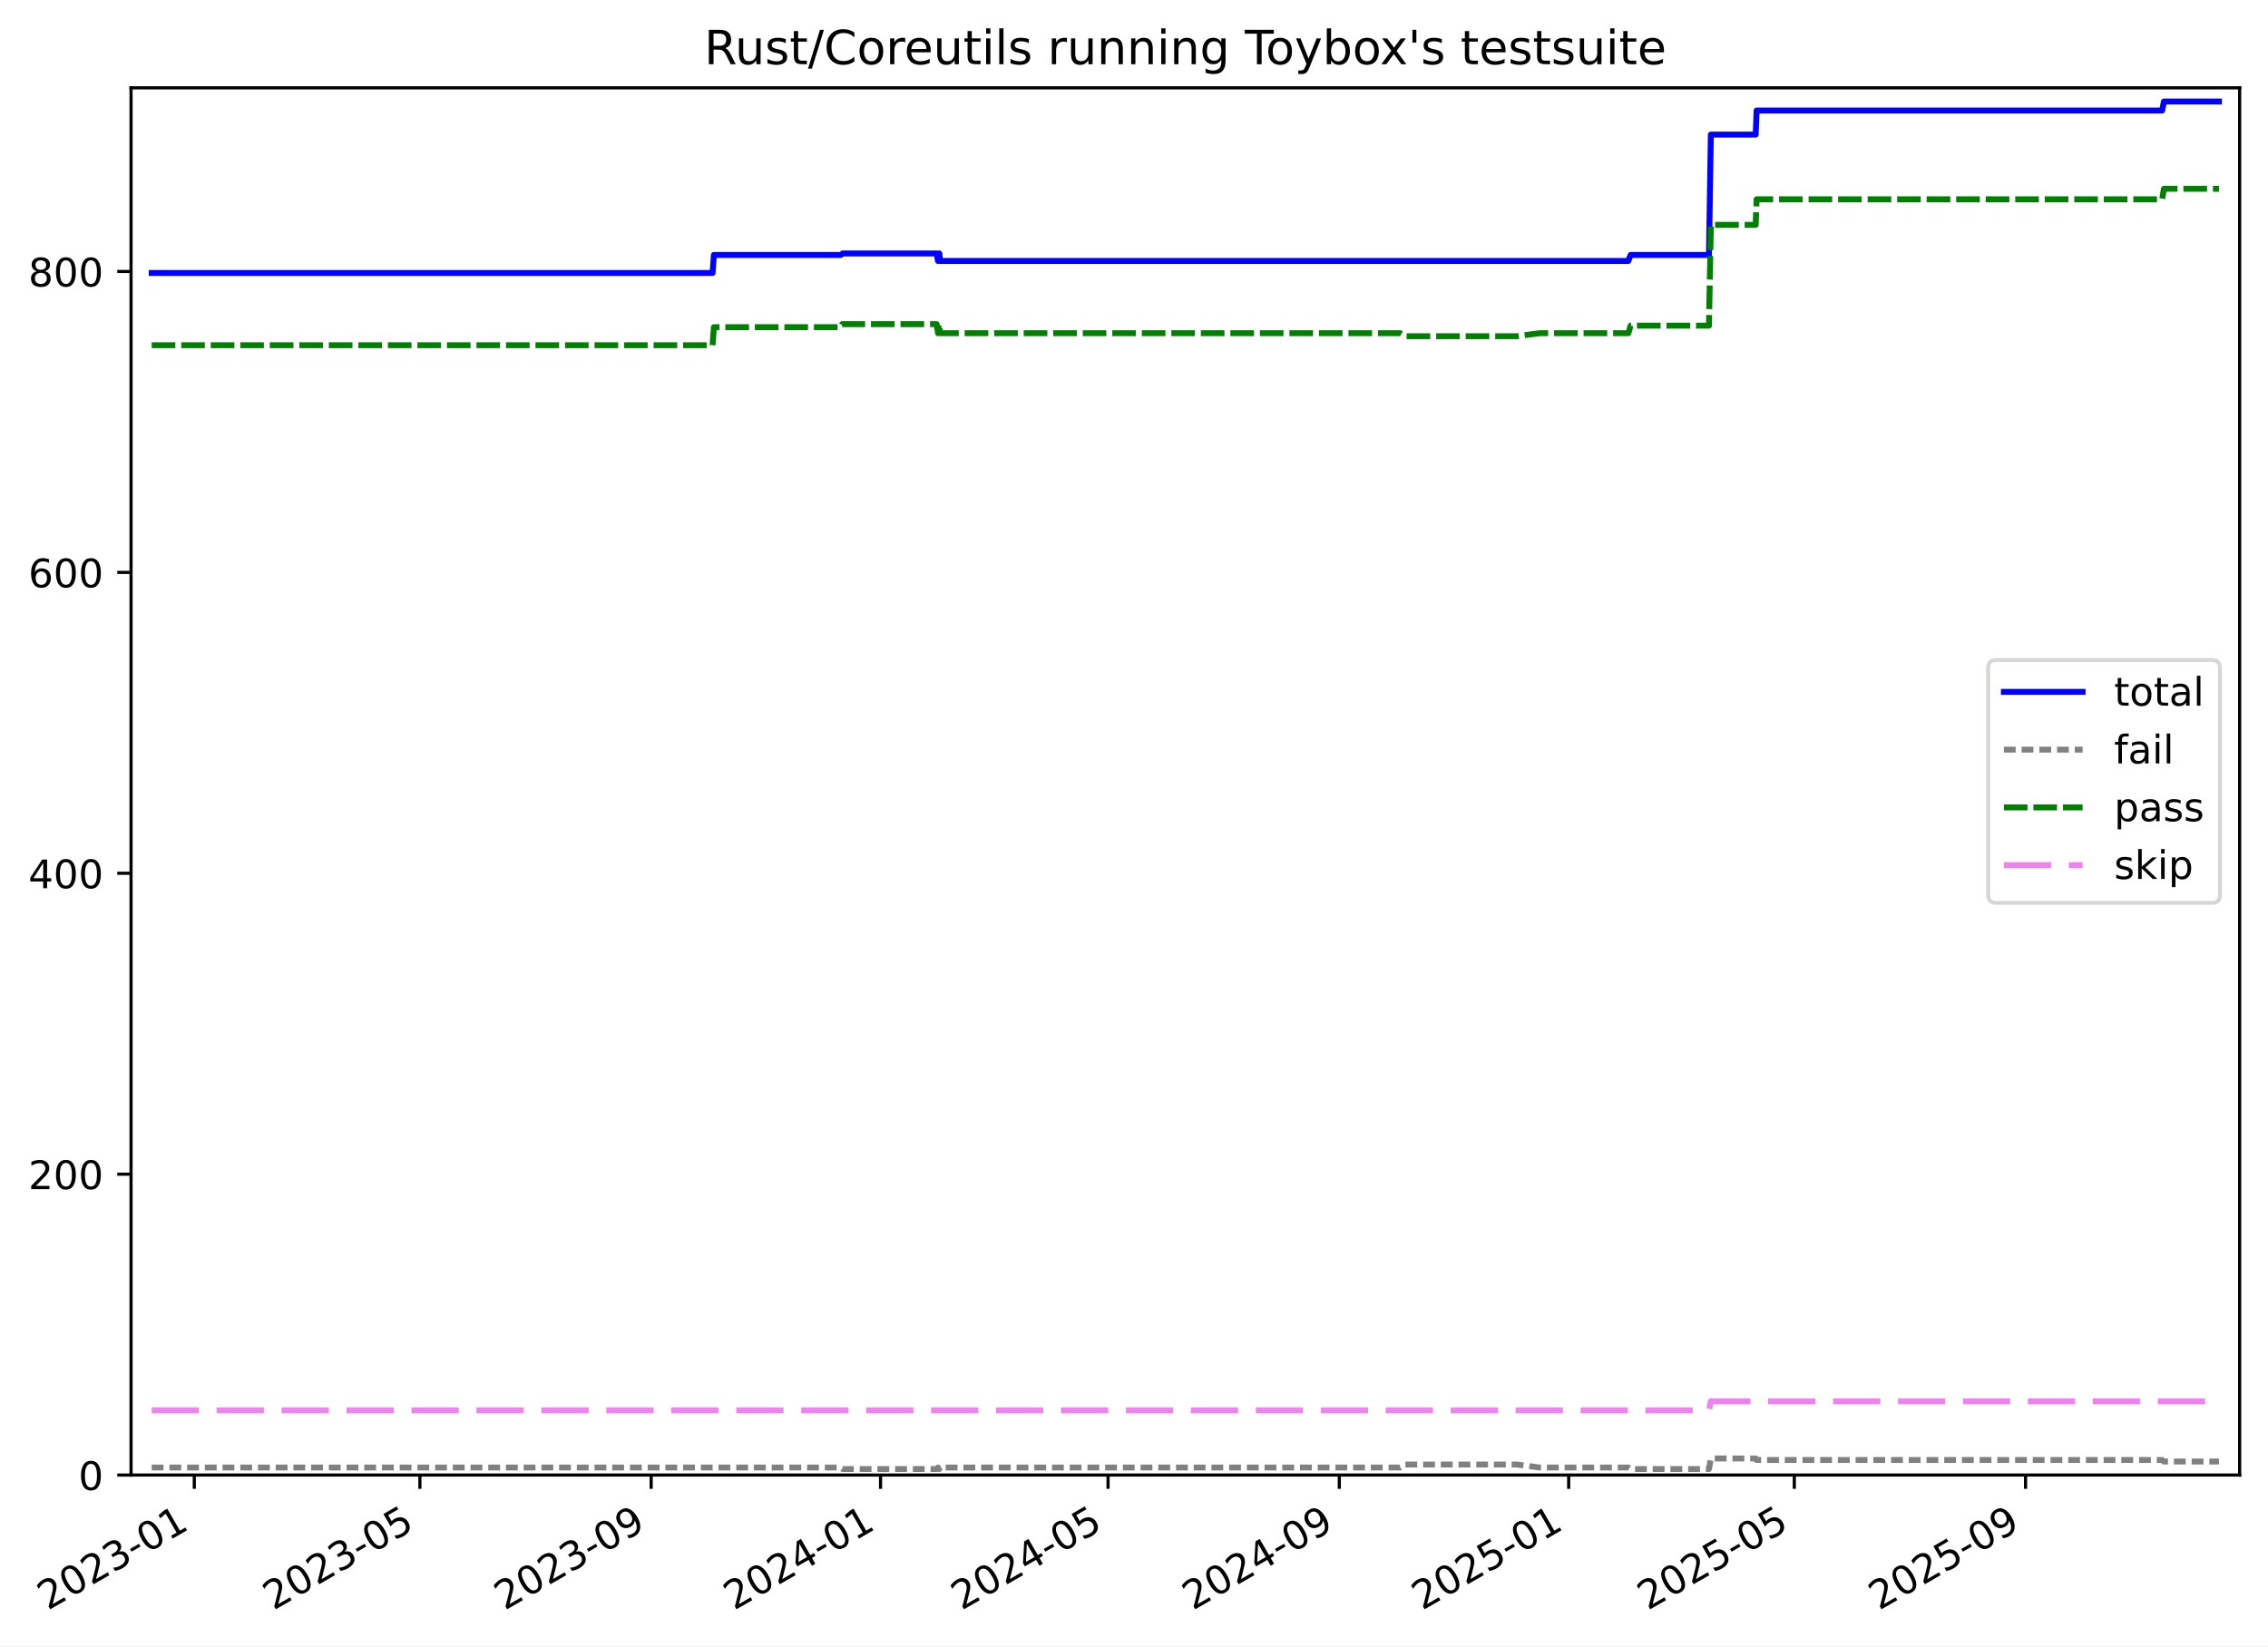
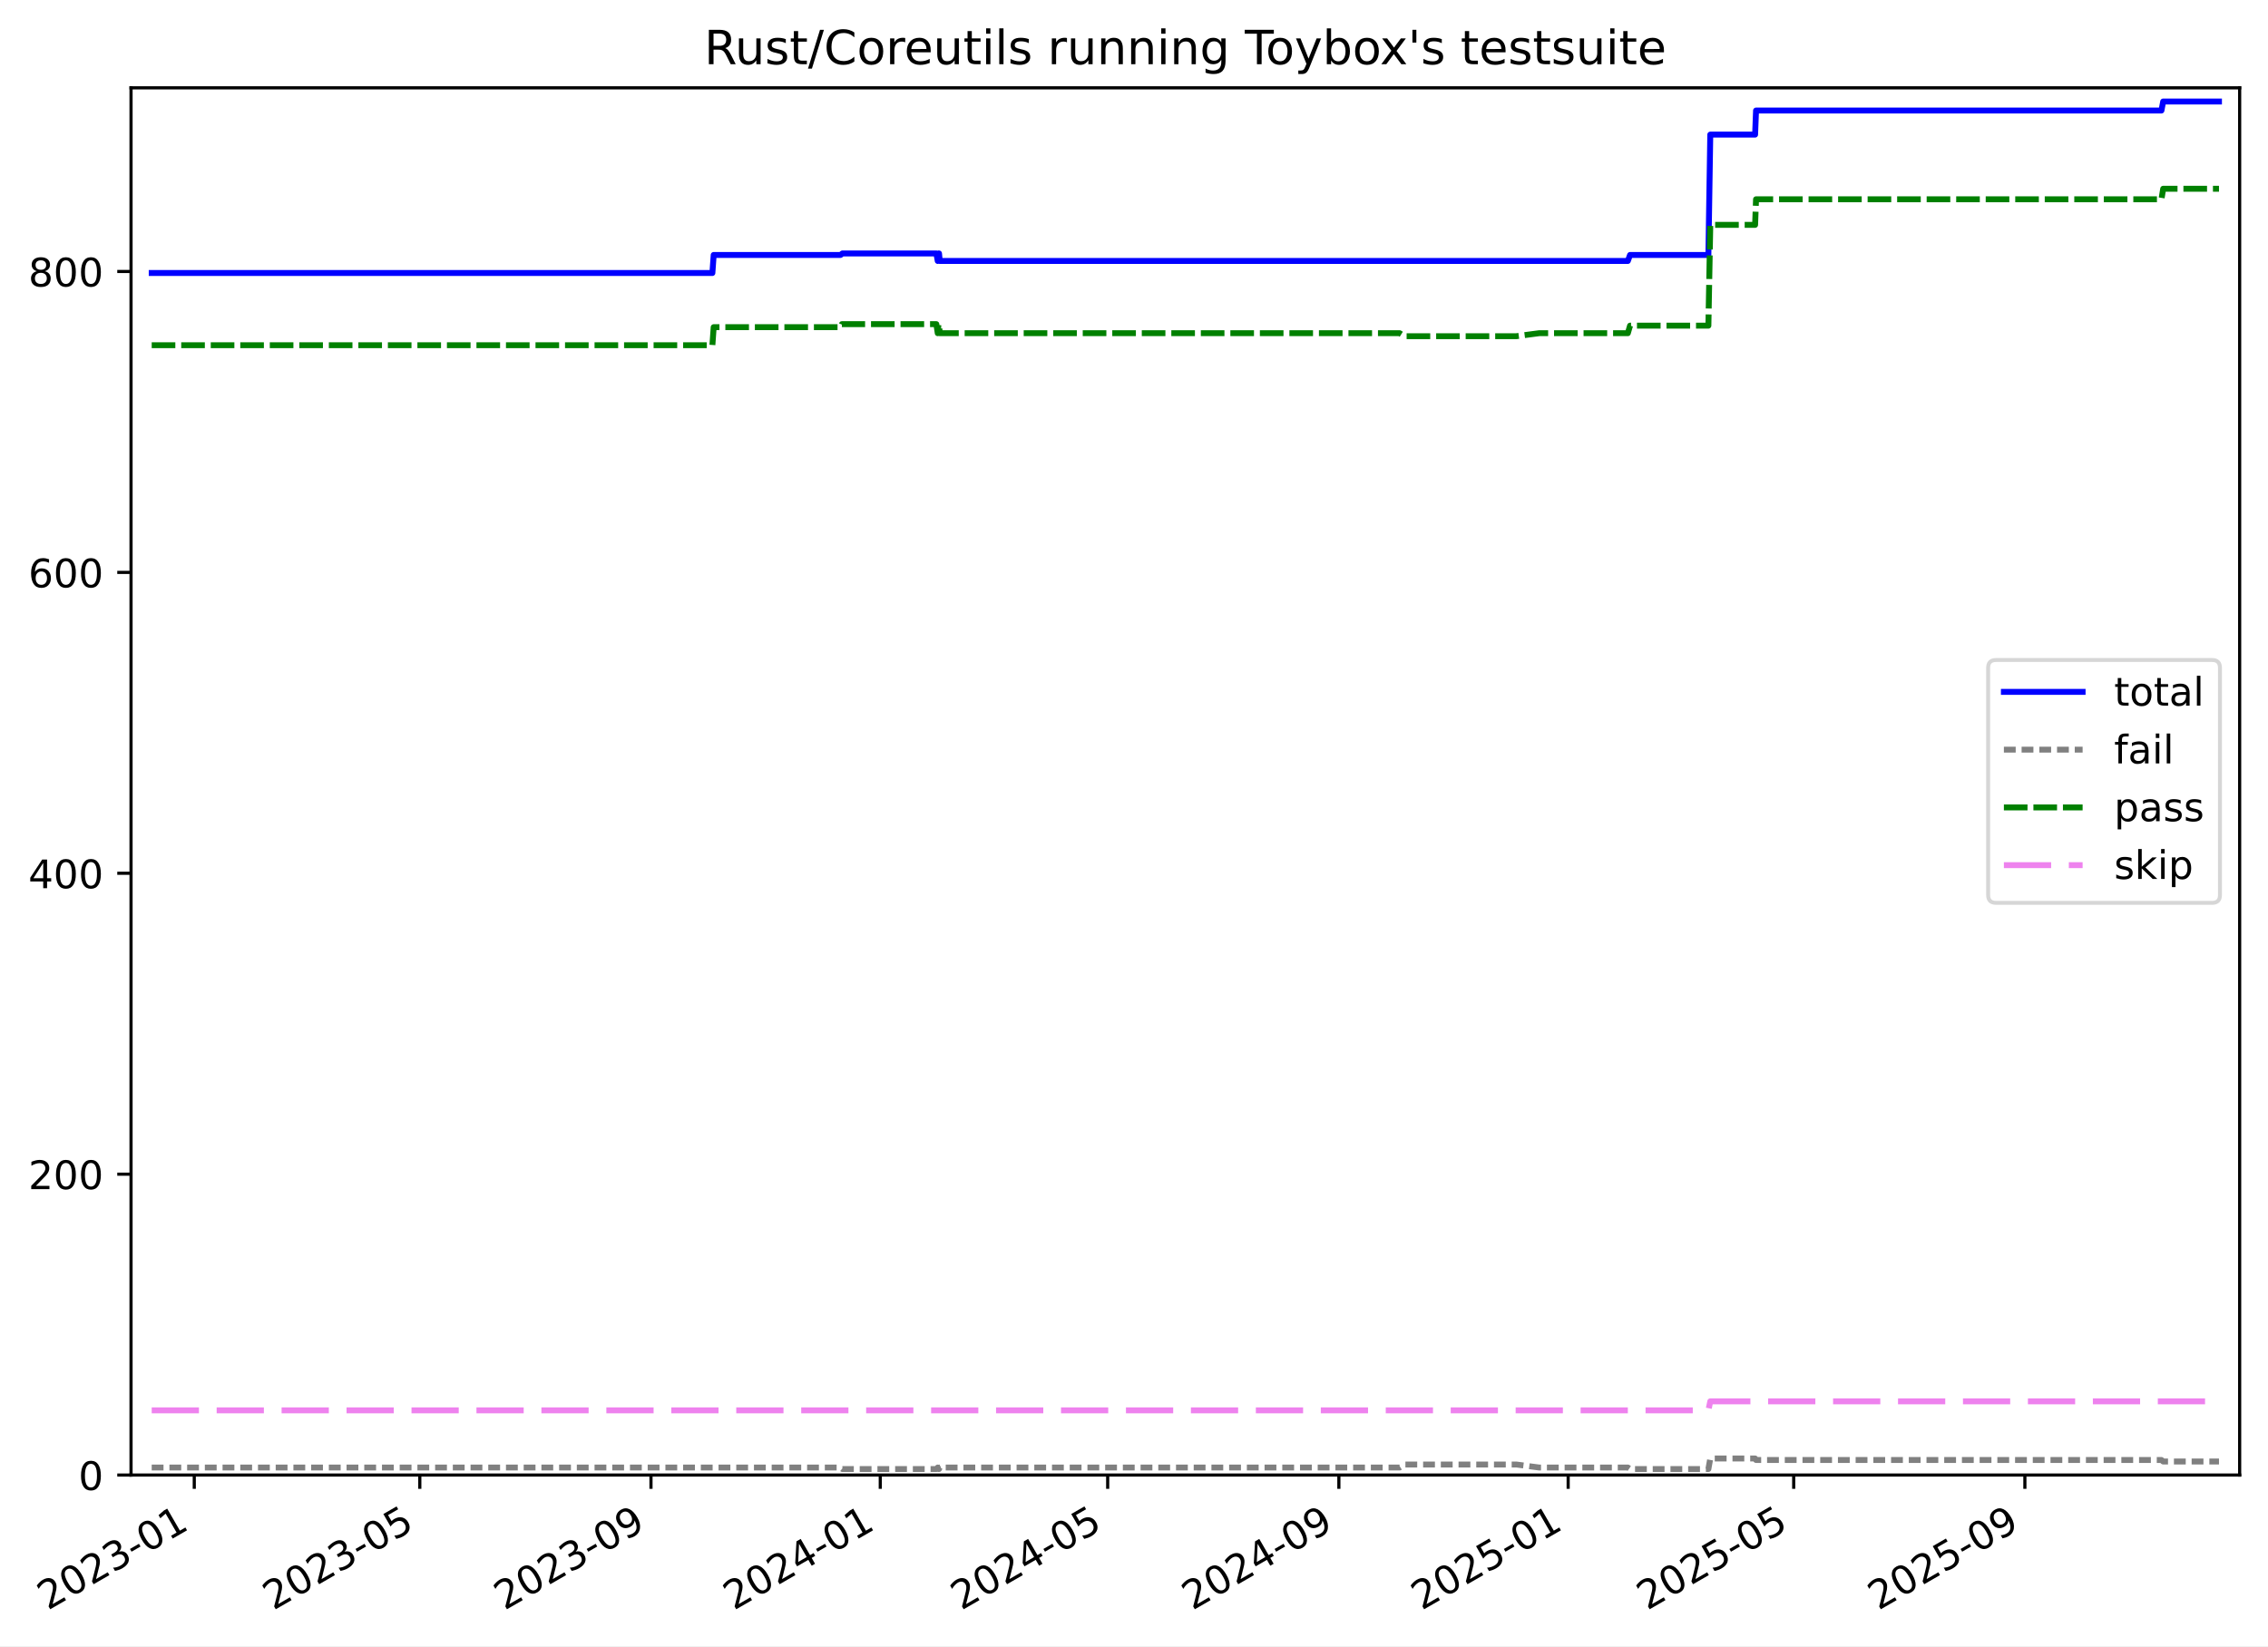
<svg xmlns="http://www.w3.org/2000/svg" xmlns:xlink="http://www.w3.org/1999/xlink" width="576.168pt" height="418.303pt" viewBox="0 0 576.168 418.303" version="1.1">
  <defs>
    <style type="text/css">*{stroke-linejoin: round; stroke-linecap: butt}</style>
  </defs>
  <g id="figure_1">
    <g id="patch_1">
      <path d="M -0 418.303  L 576.168 418.303  L 576.168 0  L -0 0  z " style="fill: #ffffff" />
    </g>
    <g id="axes_1">
      <g id="patch_2">
        <path d="M 33.288 374.83  L 568.967 374.83  L 568.967 22.318  L 33.288 22.318  z " style="fill: #ffffff" />
      </g>
      <g id="matplotlib.axis_1">
        <g id="xtick_1">
          <g id="line2d_1">
            <defs>
-               <path id="m73692e7c68" d="M 0 0  L 0 3.5  " style="stroke: #000000; stroke-width: 0.8" />
-             </defs>
-             <g>
-               <use xlink:href="#m73692e7c68" x="49.356" y="374.83" style="stroke: #000000; stroke-width: 0.8" />
+               <path id="mb25de88b15" d="M 0 0  L 0 3.5  " style="stroke: #000000; stroke-width: 0.8" />
+             </defs>
+             <g>
+               <use xlink:href="#mb25de88b15" x="49.352" y="374.83" style="stroke: #000000; stroke-width: 0.8" />
            </g>
          </g>
          <g id="text_1">
-             <g transform="translate(12.1313 409.302) rotate(-30) scale(0.1 -0.1)">
+             <g transform="translate(12.12735 409.302) rotate(-30) scale(0.1 -0.1)">
              <defs>
                <path id="DejaVuSans-32" d="M 1228 531  L 3431 531  L 3431 0  L 469 0  L 469 531  Q 828 903 1448 1529  Q 2069 2156 2228 2338  Q 2531 2678 2651 2914  Q 2772 3150 2772 3378  Q 2772 3750 2511 3984  Q 2250 4219 1831 4219  Q 1534 4219 1204 4116  Q 875 4013 500 3803  L 500 4441  Q 881 4594 1212 4672  Q 1544 4750 1819 4750  Q 2544 4750 2975 4387  Q 3406 4025 3406 3419  Q 3406 3131 3298 2873  Q 3191 2616 2906 2266  Q 2828 2175 2409 1742  Q 1991 1309 1228 531  z " transform="scale(0.015625)" />
                <path id="DejaVuSans-30" d="M 2034 4250  Q 1547 4250 1301 3770  Q 1056 3291 1056 2328  Q 1056 1369 1301 889  Q 1547 409 2034 409  Q 2525 409 2770 889  Q 3016 1369 3016 2328  Q 3016 3291 2770 3770  Q 2525 4250 2034 4250  z M 2034 4750  Q 2819 4750 3233 4129  Q 3647 3509 3647 2328  Q 3647 1150 3233 529  Q 2819 -91 2034 -91  Q 1250 -91 836 529  Q 422 1150 422 2328  Q 422 3509 836 4129  Q 1250 4750 2034 4750  z " transform="scale(0.015625)" />
                <path id="DejaVuSans-33" d="M 2597 2516  Q 3050 2419 3304 2112  Q 3559 1806 3559 1356  Q 3559 666 3084 287  Q 2609 -91 1734 -91  Q 1441 -91 1130 -33  Q 819 25 488 141  L 488 750  Q 750 597 1062 519  Q 1375 441 1716 441  Q 2309 441 2620 675  Q 2931 909 2931 1356  Q 2931 1769 2642 2001  Q 2353 2234 1838 2234  L 1294 2234  L 1294 2753  L 1863 2753  Q 2328 2753 2575 2939  Q 2822 3125 2822 3475  Q 2822 3834 2567 4026  Q 2313 4219 1838 4219  Q 1578 4219 1281 4162  Q 984 4106 628 3988  L 628 4550  Q 988 4650 1302 4700  Q 1616 4750 1894 4750  Q 2613 4750 3031 4423  Q 3450 4097 3450 3541  Q 3450 3153 3228 2886  Q 3006 2619 2597 2516  z " transform="scale(0.015625)" />
                <path id="DejaVuSans-2d" d="M 313 2009  L 1997 2009  L 1997 1497  L 313 1497  L 313 2009  z " transform="scale(0.015625)" />
                <path id="DejaVuSans-31" d="M 794 531  L 1825 531  L 1825 4091  L 703 3866  L 703 4441  L 1819 4666  L 2450 4666  L 2450 531  L 3481 531  L 3481 0  L 794 0  L 794 531  z " transform="scale(0.015625)" />
              </defs>
              <use xlink:href="#DejaVuSans-32" />
              <use xlink:href="#DejaVuSans-30" x="63.623" />
              <use xlink:href="#DejaVuSans-32" x="127.246" />
              <use xlink:href="#DejaVuSans-33" x="190.869" />
              <use xlink:href="#DejaVuSans-2d" x="254.492" />
              <use xlink:href="#DejaVuSans-30" x="290.576" />
              <use xlink:href="#DejaVuSans-31" x="354.199" />
            </g>
          </g>
        </g>
        <g id="xtick_2">
          <g id="line2d_2">
            <g>
-               <use xlink:href="#m73692e7c68" x="106.673" y="374.83" style="stroke: #000000; stroke-width: 0.8" />
+               <use xlink:href="#mb25de88b15" x="106.648" y="374.83" style="stroke: #000000; stroke-width: 0.8" />
            </g>
          </g>
          <g id="text_2">
-             <g transform="translate(69.44809 409.302) rotate(-30) scale(0.1 -0.1)">
+             <g transform="translate(69.42323 409.302) rotate(-30) scale(0.1 -0.1)">
              <defs>
                <path id="DejaVuSans-35" d="M 691 4666  L 3169 4666  L 3169 4134  L 1269 4134  L 1269 2991  Q 1406 3038 1543 3061  Q 1681 3084 1819 3084  Q 2600 3084 3056 2656  Q 3513 2228 3513 1497  Q 3513 744 3044 326  Q 2575 -91 1722 -91  Q 1428 -91 1123 -41  Q 819 9 494 109  L 494 744  Q 775 591 1075 516  Q 1375 441 1709 441  Q 2250 441 2565 725  Q 2881 1009 2881 1497  Q 2881 1984 2565 2268  Q 2250 2553 1709 2553  Q 1456 2553 1204 2497  Q 953 2441 691 2322  L 691 4666  z " transform="scale(0.015625)" />
              </defs>
              <use xlink:href="#DejaVuSans-32" />
              <use xlink:href="#DejaVuSans-30" x="63.623" />
              <use xlink:href="#DejaVuSans-32" x="127.246" />
              <use xlink:href="#DejaVuSans-33" x="190.869" />
              <use xlink:href="#DejaVuSans-2d" x="254.492" />
              <use xlink:href="#DejaVuSans-30" x="290.576" />
              <use xlink:href="#DejaVuSans-35" x="354.199" />
            </g>
          </g>
        </g>
        <g id="xtick_3">
          <g id="line2d_3">
            <g>
-               <use xlink:href="#m73692e7c68" x="165.423" y="374.83" style="stroke: #000000; stroke-width: 0.8" />
+               <use xlink:href="#mb25de88b15" x="165.376" y="374.83" style="stroke: #000000; stroke-width: 0.8" />
            </g>
          </g>
          <g id="text_3">
-             <g transform="translate(128.1978 409.302) rotate(-30) scale(0.1 -0.1)">
+             <g transform="translate(128.1515 409.302) rotate(-30) scale(0.1 -0.1)">
              <defs>
                <path id="DejaVuSans-39" d="M 703 97  L 703 672  Q 941 559 1184 500  Q 1428 441 1663 441  Q 2288 441 2617 861  Q 2947 1281 2994 2138  Q 2813 1869 2534 1725  Q 2256 1581 1919 1581  Q 1219 1581 811 2004  Q 403 2428 403 3163  Q 403 3881 828 4315  Q 1253 4750 1959 4750  Q 2769 4750 3195 4129  Q 3622 3509 3622 2328  Q 3622 1225 3098 567  Q 2575 -91 1691 -91  Q 1453 -91 1209 -44  Q 966 3 703 97  z M 1959 2075  Q 2384 2075 2632 2365  Q 2881 2656 2881 3163  Q 2881 3666 2632 3958  Q 2384 4250 1959 4250  Q 1534 4250 1286 3958  Q 1038 3666 1038 3163  Q 1038 2656 1286 2365  Q 1534 2075 1959 2075  z " transform="scale(0.015625)" />
              </defs>
              <use xlink:href="#DejaVuSans-32" />
              <use xlink:href="#DejaVuSans-30" x="63.623" />
              <use xlink:href="#DejaVuSans-32" x="127.246" />
              <use xlink:href="#DejaVuSans-33" x="190.869" />
              <use xlink:href="#DejaVuSans-2d" x="254.492" />
              <use xlink:href="#DejaVuSans-30" x="290.576" />
              <use xlink:href="#DejaVuSans-39" x="354.199" />
            </g>
          </g>
        </g>
        <g id="xtick_4">
          <g id="line2d_4">
            <g>
-               <use xlink:href="#m73692e7c68" x="223.695" y="374.83" style="stroke: #000000; stroke-width: 0.8" />
+               <use xlink:href="#mb25de88b15" x="223.627" y="374.83" style="stroke: #000000; stroke-width: 0.8" />
            </g>
          </g>
          <g id="text_4">
-             <g transform="translate(186.4699 409.302) rotate(-30) scale(0.1 -0.1)">
+             <g transform="translate(186.4023 409.302) rotate(-30) scale(0.1 -0.1)">
              <defs>
                <path id="DejaVuSans-34" d="M 2419 4116  L 825 1625  L 2419 1625  L 2419 4116  z M 2253 4666  L 3047 4666  L 3047 1625  L 3713 1625  L 3713 1100  L 3047 1100  L 3047 0  L 2419 0  L 2419 1100  L 313 1100  L 313 1709  L 2253 4666  z " transform="scale(0.015625)" />
              </defs>
              <use xlink:href="#DejaVuSans-32" />
              <use xlink:href="#DejaVuSans-30" x="63.623" />
              <use xlink:href="#DejaVuSans-32" x="127.246" />
              <use xlink:href="#DejaVuSans-34" x="190.869" />
              <use xlink:href="#DejaVuSans-2d" x="254.492" />
              <use xlink:href="#DejaVuSans-30" x="290.576" />
              <use xlink:href="#DejaVuSans-31" x="354.199" />
            </g>
          </g>
        </g>
        <g id="xtick_5">
          <g id="line2d_5">
            <g>
-               <use xlink:href="#m73692e7c68" x="281.489" y="374.83" style="stroke: #000000; stroke-width: 0.8" />
+               <use xlink:href="#mb25de88b15" x="281.4" y="374.83" style="stroke: #000000; stroke-width: 0.8" />
            </g>
          </g>
          <g id="text_5">
-             <g transform="translate(244.2643 409.302) rotate(-30) scale(0.1 -0.1)">
+             <g transform="translate(244.1756 409.302) rotate(-30) scale(0.1 -0.1)">
              <use xlink:href="#DejaVuSans-32" />
              <use xlink:href="#DejaVuSans-30" x="63.623" />
              <use xlink:href="#DejaVuSans-32" x="127.246" />
              <use xlink:href="#DejaVuSans-34" x="190.869" />
              <use xlink:href="#DejaVuSans-2d" x="254.492" />
              <use xlink:href="#DejaVuSans-30" x="290.576" />
              <use xlink:href="#DejaVuSans-35" x="354.199" />
            </g>
          </g>
        </g>
        <g id="xtick_6">
          <g id="line2d_6">
            <g>
-               <use xlink:href="#m73692e7c68" x="340.239" y="374.83" style="stroke: #000000; stroke-width: 0.8" />
+               <use xlink:href="#mb25de88b15" x="340.129" y="374.83" style="stroke: #000000; stroke-width: 0.8" />
            </g>
          </g>
          <g id="text_6">
-             <g transform="translate(303.014 409.302) rotate(-30) scale(0.1 -0.1)">
+             <g transform="translate(302.9039 409.302) rotate(-30) scale(0.1 -0.1)">
              <use xlink:href="#DejaVuSans-32" />
              <use xlink:href="#DejaVuSans-30" x="63.623" />
              <use xlink:href="#DejaVuSans-32" x="127.246" />
              <use xlink:href="#DejaVuSans-34" x="190.869" />
              <use xlink:href="#DejaVuSans-2d" x="254.492" />
              <use xlink:href="#DejaVuSans-30" x="290.576" />
              <use xlink:href="#DejaVuSans-39" x="354.199" />
            </g>
          </g>
        </g>
        <g id="xtick_7">
          <g id="line2d_7">
            <g>
-               <use xlink:href="#m73692e7c68" x="398.511" y="374.83" style="stroke: #000000; stroke-width: 0.8" />
+               <use xlink:href="#mb25de88b15" x="398.38" y="374.83" style="stroke: #000000; stroke-width: 0.8" />
            </g>
          </g>
          <g id="text_7">
-             <g transform="translate(361.2861 409.302) rotate(-30) scale(0.1 -0.1)">
+             <g transform="translate(361.1547 409.302) rotate(-30) scale(0.1 -0.1)">
              <use xlink:href="#DejaVuSans-32" />
              <use xlink:href="#DejaVuSans-30" x="63.623" />
              <use xlink:href="#DejaVuSans-32" x="127.246" />
              <use xlink:href="#DejaVuSans-35" x="190.869" />
              <use xlink:href="#DejaVuSans-2d" x="254.492" />
              <use xlink:href="#DejaVuSans-30" x="290.576" />
              <use xlink:href="#DejaVuSans-31" x="354.199" />
            </g>
          </g>
        </g>
        <g id="xtick_8">
          <g id="line2d_8">
            <g>
-               <use xlink:href="#m73692e7c68" x="455.828" y="374.83" style="stroke: #000000; stroke-width: 0.8" />
+               <use xlink:href="#mb25de88b15" x="455.675" y="374.83" style="stroke: #000000; stroke-width: 0.8" />
            </g>
          </g>
          <g id="text_8">
-             <g transform="translate(418.6028 409.302) rotate(-30) scale(0.1 -0.1)">
+             <g transform="translate(418.4506 409.302) rotate(-30) scale(0.1 -0.1)">
              <use xlink:href="#DejaVuSans-32" />
              <use xlink:href="#DejaVuSans-30" x="63.623" />
              <use xlink:href="#DejaVuSans-32" x="127.246" />
              <use xlink:href="#DejaVuSans-35" x="190.869" />
              <use xlink:href="#DejaVuSans-2d" x="254.492" />
              <use xlink:href="#DejaVuSans-30" x="290.576" />
              <use xlink:href="#DejaVuSans-35" x="354.199" />
            </g>
          </g>
        </g>
        <g id="xtick_9">
          <g id="line2d_9">
            <g>
-               <use xlink:href="#m73692e7c68" x="514.577" y="374.83" style="stroke: #000000; stroke-width: 0.8" />
+               <use xlink:href="#mb25de88b15" x="514.404" y="374.83" style="stroke: #000000; stroke-width: 0.8" />
            </g>
          </g>
          <g id="text_9">
-             <g transform="translate(477.3526 409.302) rotate(-30) scale(0.1 -0.1)">
+             <g transform="translate(477.1788 409.302) rotate(-30) scale(0.1 -0.1)">
              <use xlink:href="#DejaVuSans-32" />
              <use xlink:href="#DejaVuSans-30" x="63.623" />
              <use xlink:href="#DejaVuSans-32" x="127.246" />
              <use xlink:href="#DejaVuSans-35" x="190.869" />
              <use xlink:href="#DejaVuSans-2d" x="254.492" />
              <use xlink:href="#DejaVuSans-30" x="290.576" />
              <use xlink:href="#DejaVuSans-39" x="354.199" />
            </g>
          </g>
        </g>
      </g>
      <g id="matplotlib.axis_2">
        <g id="ytick_1">
          <g id="line2d_10">
            <defs>
-               <path id="m9005008bcf" d="M 0 0  L -3.5 0  " style="stroke: #000000; stroke-width: 0.8" />
-             </defs>
-             <g>
-               <use xlink:href="#m9005008bcf" x="33.288" y="374.83" style="stroke: #000000; stroke-width: 0.8" />
+               <path id="me5cbb7077d" d="M 0 0  L -3.5 0  " style="stroke: #000000; stroke-width: 0.8" />
+             </defs>
+             <g>
+               <use xlink:href="#me5cbb7077d" x="33.288" y="374.83" style="stroke: #000000; stroke-width: 0.8" />
            </g>
          </g>
          <g id="text_10">
            <g transform="translate(19.925 378.6293) scale(0.1 -0.1)">
              <use xlink:href="#DejaVuSans-30" />
            </g>
          </g>
        </g>
        <g id="ytick_2">
          <g id="line2d_11">
            <g>
-               <use xlink:href="#m9005008bcf" x="33.288" y="298.371" style="stroke: #000000; stroke-width: 0.8" />
+               <use xlink:href="#me5cbb7077d" x="33.288" y="298.371" style="stroke: #000000; stroke-width: 0.8" />
            </g>
          </g>
          <g id="text_11">
            <g transform="translate(7.2 302.17) scale(0.1 -0.1)">
              <use xlink:href="#DejaVuSans-32" />
              <use xlink:href="#DejaVuSans-30" x="63.623" />
              <use xlink:href="#DejaVuSans-30" x="127.246" />
            </g>
          </g>
        </g>
        <g id="ytick_3">
          <g id="line2d_12">
            <g>
-               <use xlink:href="#m9005008bcf" x="33.288" y="221.911" style="stroke: #000000; stroke-width: 0.8" />
+               <use xlink:href="#me5cbb7077d" x="33.288" y="221.911" style="stroke: #000000; stroke-width: 0.8" />
            </g>
          </g>
          <g id="text_12">
            <g transform="translate(7.2 225.7106) scale(0.1 -0.1)">
              <use xlink:href="#DejaVuSans-34" />
              <use xlink:href="#DejaVuSans-30" x="63.623" />
              <use xlink:href="#DejaVuSans-30" x="127.246" />
            </g>
          </g>
        </g>
        <g id="ytick_4">
          <g id="line2d_13">
            <g>
-               <use xlink:href="#m9005008bcf" x="33.288" y="145.452" style="stroke: #000000; stroke-width: 0.8" />
+               <use xlink:href="#me5cbb7077d" x="33.288" y="145.452" style="stroke: #000000; stroke-width: 0.8" />
            </g>
          </g>
          <g id="text_13">
            <g transform="translate(7.2 149.2513) scale(0.1 -0.1)">
              <defs>
                <path id="DejaVuSans-36" d="M 2113 2584  Q 1688 2584 1439 2293  Q 1191 2003 1191 1497  Q 1191 994 1439 701  Q 1688 409 2113 409  Q 2538 409 2786 701  Q 3034 994 3034 1497  Q 3034 2003 2786 2293  Q 2538 2584 2113 2584  z M 3366 4563  L 3366 3988  Q 3128 4100 2886 4159  Q 2644 4219 2406 4219  Q 1781 4219 1451 3797  Q 1122 3375 1075 2522  Q 1259 2794 1537 2939  Q 1816 3084 2150 3084  Q 2853 3084 3261 2657  Q 3669 2231 3669 1497  Q 3669 778 3244 343  Q 2819 -91 2113 -91  Q 1303 -91 875 529  Q 447 1150 447 2328  Q 447 3434 972 4092  Q 1497 4750 2381 4750  Q 2619 4750 2861 4703  Q 3103 4656 3366 4563  z " transform="scale(0.015625)" />
              </defs>
              <use xlink:href="#DejaVuSans-36" />
              <use xlink:href="#DejaVuSans-30" x="63.623" />
              <use xlink:href="#DejaVuSans-30" x="127.246" />
            </g>
          </g>
        </g>
        <g id="ytick_5">
          <g id="line2d_14">
            <g>
-               <use xlink:href="#m9005008bcf" x="33.288" y="68.993" style="stroke: #000000; stroke-width: 0.8" />
+               <use xlink:href="#me5cbb7077d" x="33.288" y="68.993" style="stroke: #000000; stroke-width: 0.8" />
            </g>
          </g>
          <g id="text_14">
            <g transform="translate(7.2 72.79195) scale(0.1 -0.1)">
              <defs>
                <path id="DejaVuSans-38" d="M 2034 2216  Q 1584 2216 1326 1975  Q 1069 1734 1069 1313  Q 1069 891 1326 650  Q 1584 409 2034 409  Q 2484 409 2743 651  Q 3003 894 3003 1313  Q 3003 1734 2745 1975  Q 2488 2216 2034 2216  z M 1403 2484  Q 997 2584 770 2862  Q 544 3141 544 3541  Q 544 4100 942 4425  Q 1341 4750 2034 4750  Q 2731 4750 3128 4425  Q 3525 4100 3525 3541  Q 3525 3141 3298 2862  Q 3072 2584 2669 2484  Q 3125 2378 3379 2068  Q 3634 1759 3634 1313  Q 3634 634 3220 271  Q 2806 -91 2034 -91  Q 1263 -91 848 271  Q 434 634 434 1313  Q 434 1759 690 2068  Q 947 2378 1403 2484  z M 1172 3481  Q 1172 3119 1398 2916  Q 1625 2713 2034 2713  Q 2441 2713 2670 2916  Q 2900 3119 2900 3481  Q 2900 3844 2670 4047  Q 2441 4250 2034 4250  Q 1625 4250 1398 4047  Q 1172 3844 1172 3481  z " transform="scale(0.015625)" />
              </defs>
              <use xlink:href="#DejaVuSans-38" />
              <use xlink:href="#DejaVuSans-30" x="63.623" />
              <use xlink:href="#DejaVuSans-30" x="127.246" />
            </g>
          </g>
        </g>
      </g>
      <g id="line2d_15">
-         <path d="M 38.539 69.375  L 181.029 69.375  L 181.358 64.787  L 213.599 64.787  L 214.067 64.405  L 237.944 64.405  L 238.297 66.317  L 238.478 64.405  L 238.627 64.405  L 238.809 66.317  L 413.679 66.317  L 414.24 64.787  L 434.149 64.787  L 434.628 34.204  L 446.018 34.204  L 446.257 28.087  L 549.287 28.087  L 549.725 25.793  L 563.716 25.793  L 563.716 25.793  " clip-path="url(#p30c78be1d0)" style="fill: none; stroke: #0000ff; stroke-width: 1.5; stroke-linecap: square" />
+         <path d="M 38.539 69.375  L 180.977 69.375  L 181.306 64.787  L 213.535 64.787  L 214.003 64.405  L 237.872 64.405  L 238.224 66.317  L 238.405 64.405  L 238.554 64.405  L 238.736 66.317  L 413.542 66.317  L 414.103 64.787  L 434.004 64.787  L 434.483 34.204  L 445.87 34.204  L 446.108 28.087  L 549.1 28.087  L 549.538 25.793  L 563.716 25.793  L 563.716 25.793  " clip-path="url(#pbb392a55fd)" style="fill: none; stroke: #0000ff; stroke-width: 1.5; stroke-linecap: square" />
      </g>
      <g id="line2d_16">
-         <path d="M 38.539 372.919  L 213.599 372.919  L 214.067 373.301  L 237.944 373.301  L 238.297 372.919  L 238.478 373.301  L 238.627 373.301  L 238.809 372.919  L 355.668 372.919  L 356.877 372.154  L 385.35 372.154  L 391.162 372.919  L 413.679 372.919  L 414.24 373.301  L 434.149 373.301  L 434.628 370.625  L 446.018 370.625  L 446.257 371.007  L 549.287 371.007  L 549.725 371.389  L 563.716 371.389  L 563.716 371.389  " clip-path="url(#p30c78be1d0)" style="fill: none; stroke-dasharray: 3,1.5; stroke-dashoffset: 0; stroke: #808080; stroke-width: 1.5" />
+         <path d="M 38.539 372.919  L 213.535 372.919  L 214.003 373.301  L 237.872 373.301  L 238.224 372.919  L 238.405 373.301  L 238.554 373.301  L 238.736 372.919  L 355.552 372.919  L 356.76 372.154  L 385.224 372.154  L 391.033 372.919  L 413.542 372.919  L 414.103 373.301  L 434.004 373.301  L 434.483 370.625  L 445.87 370.625  L 446.108 371.007  L 549.1 371.007  L 549.538 371.389  L 563.716 371.389  L 563.716 371.389  " clip-path="url(#pbb392a55fd)" style="fill: none; stroke-dasharray: 3,1.5; stroke-dashoffset: 0; stroke: #808080; stroke-width: 1.5" />
      </g>
      <g id="line2d_17">
-         <path d="M 38.539 87.725  L 181.029 87.725  L 181.358 83.138  L 213.599 83.138  L 213.937 82.373  L 237.944 82.373  L 238.297 84.667  L 238.478 82.373  L 238.627 82.373  L 238.809 84.667  L 355.668 84.667  L 356.877 85.431  L 385.35 85.431  L 391.162 84.667  L 413.679 84.667  L 414.24 82.755  L 434.149 82.755  L 434.628 57.142  L 446.018 57.142  L 446.257 50.642  L 549.287 50.642  L 549.725 47.966  L 563.716 47.966  L 563.716 47.966  " clip-path="url(#p30c78be1d0)" style="fill: none; stroke-dasharray: 6,1.5; stroke-dashoffset: 0; stroke: #008000; stroke-width: 1.5" />
+         <path d="M 38.539 87.725  L 180.977 87.725  L 181.306 83.138  L 213.535 83.138  L 213.873 82.373  L 237.872 82.373  L 238.224 84.667  L 238.405 82.373  L 238.554 82.373  L 238.736 84.667  L 355.552 84.667  L 356.76 85.431  L 385.224 85.431  L 391.033 84.667  L 413.542 84.667  L 414.103 82.755  L 434.004 82.755  L 434.483 57.142  L 445.87 57.142  L 446.108 50.642  L 549.1 50.642  L 549.538 47.966  L 563.716 47.966  L 563.716 47.966  " clip-path="url(#pbb392a55fd)" style="fill: none; stroke-dasharray: 6,1.5; stroke-dashoffset: 0; stroke: #008000; stroke-width: 1.5" />
      </g>
      <g id="line2d_18">
-         <path d="M 38.539 358.391  L 434.149 358.391  L 434.628 356.098  L 563.716 356.098  L 563.716 356.098  " clip-path="url(#p30c78be1d0)" style="fill: none; stroke-dasharray: 12,4.5; stroke-dashoffset: 0; stroke: #ee82ee; stroke-width: 1.5" />
+         <path d="M 38.539 358.391  L 434.004 358.391  L 434.483 356.098  L 563.716 356.098  L 563.716 356.098  " clip-path="url(#pbb392a55fd)" style="fill: none; stroke-dasharray: 12,4.5; stroke-dashoffset: 0; stroke: #ee82ee; stroke-width: 1.5" />
      </g>
      <g id="patch_3">
        <path d="M 33.288 374.83  L 33.288 22.318  " style="fill: none; stroke: #000000; stroke-width: 0.8; stroke-linejoin: miter; stroke-linecap: square" />
      </g>
      <g id="patch_4">
        <path d="M 568.967 374.83  L 568.967 22.318  " style="fill: none; stroke: #000000; stroke-width: 0.8; stroke-linejoin: miter; stroke-linecap: square" />
      </g>
      <g id="patch_5">
        <path d="M 33.288 374.83  L 568.967 374.83  " style="fill: none; stroke: #000000; stroke-width: 0.8; stroke-linejoin: miter; stroke-linecap: square" />
      </g>
      <g id="patch_6">
        <path d="M 33.288 22.318  L 568.967 22.318  " style="fill: none; stroke: #000000; stroke-width: 0.8; stroke-linejoin: miter; stroke-linecap: square" />
      </g>
      <g id="text_15">
        <g transform="translate(178.9084 16.31812) scale(0.12 -0.12)">
          <defs>
            <path id="DejaVuSans-52" d="M 2841 2188  Q 3044 2119 3236 1894  Q 3428 1669 3622 1275  L 4263 0  L 3584 0  L 2988 1197  Q 2756 1666 2539 1819  Q 2322 1972 1947 1972  L 1259 1972  L 1259 0  L 628 0  L 628 4666  L 2053 4666  Q 2853 4666 3247 4331  Q 3641 3997 3641 3322  Q 3641 2881 3436 2590  Q 3231 2300 2841 2188  z M 1259 4147  L 1259 2491  L 2053 2491  Q 2509 2491 2742 2702  Q 2975 2913 2975 3322  Q 2975 3731 2742 3939  Q 2509 4147 2053 4147  L 1259 4147  z " transform="scale(0.015625)" />
            <path id="DejaVuSans-75" d="M 544 1381  L 544 3500  L 1119 3500  L 1119 1403  Q 1119 906 1312 657  Q 1506 409 1894 409  Q 2359 409 2629 706  Q 2900 1003 2900 1516  L 2900 3500  L 3475 3500  L 3475 0  L 2900 0  L 2900 538  Q 2691 219 2414 64  Q 2138 -91 1772 -91  Q 1169 -91 856 284  Q 544 659 544 1381  z M 1991 3584  L 1991 3584  z " transform="scale(0.015625)" />
            <path id="DejaVuSans-73" d="M 2834 3397  L 2834 2853  Q 2591 2978 2328 3040  Q 2066 3103 1784 3103  Q 1356 3103 1142 2972  Q 928 2841 928 2578  Q 928 2378 1081 2264  Q 1234 2150 1697 2047  L 1894 2003  Q 2506 1872 2764 1633  Q 3022 1394 3022 966  Q 3022 478 2636 193  Q 2250 -91 1575 -91  Q 1294 -91 989 -36  Q 684 19 347 128  L 347 722  Q 666 556 975 473  Q 1284 391 1588 391  Q 1994 391 2212 530  Q 2431 669 2431 922  Q 2431 1156 2273 1281  Q 2116 1406 1581 1522  L 1381 1569  Q 847 1681 609 1914  Q 372 2147 372 2553  Q 372 3047 722 3315  Q 1072 3584 1716 3584  Q 2034 3584 2315 3537  Q 2597 3491 2834 3397  z " transform="scale(0.015625)" />
            <path id="DejaVuSans-74" d="M 1172 4494  L 1172 3500  L 2356 3500  L 2356 3053  L 1172 3053  L 1172 1153  Q 1172 725 1289 603  Q 1406 481 1766 481  L 2356 481  L 2356 0  L 1766 0  Q 1100 0 847 248  Q 594 497 594 1153  L 594 3053  L 172 3053  L 172 3500  L 594 3500  L 594 4494  L 1172 4494  z " transform="scale(0.015625)" />
            <path id="DejaVuSans-2f" d="M 1625 4666  L 2156 4666  L 531 -594  L 0 -594  L 1625 4666  z " transform="scale(0.015625)" />
            <path id="DejaVuSans-43" d="M 4122 4306  L 4122 3641  Q 3803 3938 3442 4084  Q 3081 4231 2675 4231  Q 1875 4231 1450 3742  Q 1025 3253 1025 2328  Q 1025 1406 1450 917  Q 1875 428 2675 428  Q 3081 428 3442 575  Q 3803 722 4122 1019  L 4122 359  Q 3791 134 3420 21  Q 3050 -91 2638 -91  Q 1578 -91 968 557  Q 359 1206 359 2328  Q 359 3453 968 4101  Q 1578 4750 2638 4750  Q 3056 4750 3426 4639  Q 3797 4528 4122 4306  z " transform="scale(0.015625)" />
            <path id="DejaVuSans-6f" d="M 1959 3097  Q 1497 3097 1228 2736  Q 959 2375 959 1747  Q 959 1119 1226 758  Q 1494 397 1959 397  Q 2419 397 2687 759  Q 2956 1122 2956 1747  Q 2956 2369 2687 2733  Q 2419 3097 1959 3097  z M 1959 3584  Q 2709 3584 3137 3096  Q 3566 2609 3566 1747  Q 3566 888 3137 398  Q 2709 -91 1959 -91  Q 1206 -91 779 398  Q 353 888 353 1747  Q 353 2609 779 3096  Q 1206 3584 1959 3584  z " transform="scale(0.015625)" />
            <path id="DejaVuSans-72" d="M 2631 2963  Q 2534 3019 2420 3045  Q 2306 3072 2169 3072  Q 1681 3072 1420 2755  Q 1159 2438 1159 1844  L 1159 0  L 581 0  L 581 3500  L 1159 3500  L 1159 2956  Q 1341 3275 1631 3429  Q 1922 3584 2338 3584  Q 2397 3584 2469 3576  Q 2541 3569 2628 3553  L 2631 2963  z " transform="scale(0.015625)" />
            <path id="DejaVuSans-65" d="M 3597 1894  L 3597 1613  L 953 1613  Q 991 1019 1311 708  Q 1631 397 2203 397  Q 2534 397 2845 478  Q 3156 559 3463 722  L 3463 178  Q 3153 47 2828 -22  Q 2503 -91 2169 -91  Q 1331 -91 842 396  Q 353 884 353 1716  Q 353 2575 817 3079  Q 1281 3584 2069 3584  Q 2775 3584 3186 3129  Q 3597 2675 3597 1894  z M 3022 2063  Q 3016 2534 2758 2815  Q 2500 3097 2075 3097  Q 1594 3097 1305 2825  Q 1016 2553 972 2059  L 3022 2063  z " transform="scale(0.015625)" />
            <path id="DejaVuSans-69" d="M 603 3500  L 1178 3500  L 1178 0  L 603 0  L 603 3500  z M 603 4863  L 1178 4863  L 1178 4134  L 603 4134  L 603 4863  z " transform="scale(0.015625)" />
            <path id="DejaVuSans-6c" d="M 603 4863  L 1178 4863  L 1178 0  L 603 0  L 603 4863  z " transform="scale(0.015625)" />
            <path id="DejaVuSans-20" transform="scale(0.015625)" />
            <path id="DejaVuSans-6e" d="M 3513 2113  L 3513 0  L 2938 0  L 2938 2094  Q 2938 2591 2744 2837  Q 2550 3084 2163 3084  Q 1697 3084 1428 2787  Q 1159 2491 1159 1978  L 1159 0  L 581 0  L 581 3500  L 1159 3500  L 1159 2956  Q 1366 3272 1645 3428  Q 1925 3584 2291 3584  Q 2894 3584 3203 3211  Q 3513 2838 3513 2113  z " transform="scale(0.015625)" />
            <path id="DejaVuSans-67" d="M 2906 1791  Q 2906 2416 2648 2759  Q 2391 3103 1925 3103  Q 1463 3103 1205 2759  Q 947 2416 947 1791  Q 947 1169 1205 825  Q 1463 481 1925 481  Q 2391 481 2648 825  Q 2906 1169 2906 1791  z M 3481 434  Q 3481 -459 3084 -895  Q 2688 -1331 1869 -1331  Q 1566 -1331 1297 -1286  Q 1028 -1241 775 -1147  L 775 -588  Q 1028 -725 1275 -790  Q 1522 -856 1778 -856  Q 2344 -856 2625 -561  Q 2906 -266 2906 331  L 2906 616  Q 2728 306 2450 153  Q 2172 0 1784 0  Q 1141 0 747 490  Q 353 981 353 1791  Q 353 2603 747 3093  Q 1141 3584 1784 3584  Q 2172 3584 2450 3431  Q 2728 3278 2906 2969  L 2906 3500  L 3481 3500  L 3481 434  z " transform="scale(0.015625)" />
            <path id="DejaVuSans-54" d="M -19 4666  L 3928 4666  L 3928 4134  L 2272 4134  L 2272 0  L 1638 0  L 1638 4134  L -19 4134  L -19 4666  z " transform="scale(0.015625)" />
            <path id="DejaVuSans-79" d="M 2059 -325  Q 1816 -950 1584 -1140  Q 1353 -1331 966 -1331  L 506 -1331  L 506 -850  L 844 -850  Q 1081 -850 1212 -737  Q 1344 -625 1503 -206  L 1606 56  L 191 3500  L 800 3500  L 1894 763  L 2988 3500  L 3597 3500  L 2059 -325  z " transform="scale(0.015625)" />
            <path id="DejaVuSans-62" d="M 3116 1747  Q 3116 2381 2855 2742  Q 2594 3103 2138 3103  Q 1681 3103 1420 2742  Q 1159 2381 1159 1747  Q 1159 1113 1420 752  Q 1681 391 2138 391  Q 2594 391 2855 752  Q 3116 1113 3116 1747  z M 1159 2969  Q 1341 3281 1617 3432  Q 1894 3584 2278 3584  Q 2916 3584 3314 3078  Q 3713 2572 3713 1747  Q 3713 922 3314 415  Q 2916 -91 2278 -91  Q 1894 -91 1617 61  Q 1341 213 1159 525  L 1159 0  L 581 0  L 581 4863  L 1159 4863  L 1159 2969  z " transform="scale(0.015625)" />
            <path id="DejaVuSans-78" d="M 3513 3500  L 2247 1797  L 3578 0  L 2900 0  L 1881 1375  L 863 0  L 184 0  L 1544 1831  L 300 3500  L 978 3500  L 1906 2253  L 2834 3500  L 3513 3500  z " transform="scale(0.015625)" />
            <path id="DejaVuSans-27" d="M 1147 4666  L 1147 2931  L 616 2931  L 616 4666  L 1147 4666  z " transform="scale(0.015625)" />
          </defs>
          <use xlink:href="#DejaVuSans-52" />
          <use xlink:href="#DejaVuSans-75" x="64.982" />
          <use xlink:href="#DejaVuSans-73" x="128.361" />
          <use xlink:href="#DejaVuSans-74" x="180.461" />
          <use xlink:href="#DejaVuSans-2f" x="219.67" />
          <use xlink:href="#DejaVuSans-43" x="253.361" />
          <use xlink:href="#DejaVuSans-6f" x="323.186" />
          <use xlink:href="#DejaVuSans-72" x="384.367" />
          <use xlink:href="#DejaVuSans-65" x="423.23" />
          <use xlink:href="#DejaVuSans-75" x="484.754" />
          <use xlink:href="#DejaVuSans-74" x="548.133" />
          <use xlink:href="#DejaVuSans-69" x="587.342" />
          <use xlink:href="#DejaVuSans-6c" x="615.125" />
          <use xlink:href="#DejaVuSans-73" x="642.908" />
          <use xlink:href="#DejaVuSans-20" x="695.008" />
          <use xlink:href="#DejaVuSans-72" x="726.795" />
          <use xlink:href="#DejaVuSans-75" x="767.908" />
          <use xlink:href="#DejaVuSans-6e" x="831.287" />
          <use xlink:href="#DejaVuSans-6e" x="894.666" />
          <use xlink:href="#DejaVuSans-69" x="958.045" />
          <use xlink:href="#DejaVuSans-6e" x="985.828" />
          <use xlink:href="#DejaVuSans-67" x="1049.207" />
          <use xlink:href="#DejaVuSans-20" x="1112.684" />
          <use xlink:href="#DejaVuSans-54" x="1144.471" />
          <use xlink:href="#DejaVuSans-6f" x="1188.555" />
          <use xlink:href="#DejaVuSans-79" x="1249.736" />
          <use xlink:href="#DejaVuSans-62" x="1308.916" />
          <use xlink:href="#DejaVuSans-6f" x="1372.393" />
          <use xlink:href="#DejaVuSans-78" x="1430.449" />
          <use xlink:href="#DejaVuSans-27" x="1489.629" />
          <use xlink:href="#DejaVuSans-73" x="1517.119" />
          <use xlink:href="#DejaVuSans-20" x="1569.219" />
          <use xlink:href="#DejaVuSans-74" x="1601.006" />
          <use xlink:href="#DejaVuSans-65" x="1640.215" />
          <use xlink:href="#DejaVuSans-73" x="1701.738" />
          <use xlink:href="#DejaVuSans-74" x="1753.838" />
          <use xlink:href="#DejaVuSans-73" x="1793.047" />
          <use xlink:href="#DejaVuSans-75" x="1845.146" />
          <use xlink:href="#DejaVuSans-69" x="1908.525" />
          <use xlink:href="#DejaVuSans-74" x="1936.309" />
          <use xlink:href="#DejaVuSans-65" x="1975.518" />
        </g>
      </g>
      <g id="legend_1">
        <g id="patch_7">
          <path d="M 507.072 229.43  L 561.967 229.43  Q 563.967 229.43 563.967 227.43  L 563.967 169.718  Q 563.967 167.718 561.967 167.718  L 507.072 167.718  Q 505.072 167.718 505.072 169.718  L 505.072 227.43  Q 505.072 229.43 507.072 229.43  z " style="fill: #ffffff; opacity: 0.8; stroke: #cccccc; stroke-linejoin: miter" />
        </g>
        <g id="line2d_19">
          <path d="M 509.072 175.816  L 519.072 175.816  L 529.072 175.816  " style="fill: none; stroke: #0000ff; stroke-width: 1.5; stroke-linecap: square" />
        </g>
        <g id="text_16">
          <g transform="translate(537.0722 179.3163) scale(0.1 -0.1)">
            <defs>
              <path id="DejaVuSans-61" d="M 2194 1759  Q 1497 1759 1228 1600  Q 959 1441 959 1056  Q 959 750 1161 570  Q 1363 391 1709 391  Q 2188 391 2477 730  Q 2766 1069 2766 1631  L 2766 1759  L 2194 1759  z M 3341 1997  L 3341 0  L 2766 0  L 2766 531  Q 2569 213 2275 61  Q 1981 -91 1556 -91  Q 1019 -91 701 211  Q 384 513 384 1019  Q 384 1609 779 1909  Q 1175 2209 1959 2209  L 2766 2209  L 2766 2266  Q 2766 2663 2505 2880  Q 2244 3097 1772 3097  Q 1472 3097 1187 3025  Q 903 2953 641 2809  L 641 3341  Q 956 3463 1253 3523  Q 1550 3584 1831 3584  Q 2591 3584 2966 3190  Q 3341 2797 3341 1997  z " transform="scale(0.015625)" />
            </defs>
            <use xlink:href="#DejaVuSans-74" />
            <use xlink:href="#DejaVuSans-6f" x="39.209" />
            <use xlink:href="#DejaVuSans-74" x="100.391" />
            <use xlink:href="#DejaVuSans-61" x="139.6" />
            <use xlink:href="#DejaVuSans-6c" x="200.879" />
          </g>
        </g>
        <g id="line2d_20">
          <path d="M 509.072 190.494  L 519.072 190.494  L 529.072 190.494  " style="fill: none; stroke-dasharray: 3,1.5; stroke-dashoffset: 0; stroke: #808080; stroke-width: 1.5" />
        </g>
        <g id="text_17">
          <g transform="translate(537.0722 193.9944) scale(0.1 -0.1)">
            <defs>
              <path id="DejaVuSans-66" d="M 2375 4863  L 2375 4384  L 1825 4384  Q 1516 4384 1395 4259  Q 1275 4134 1275 3809  L 1275 3500  L 2222 3500  L 2222 3053  L 1275 3053  L 1275 0  L 697 0  L 697 3053  L 147 3053  L 147 3500  L 697 3500  L 697 3744  Q 697 4328 969 4595  Q 1241 4863 1831 4863  L 2375 4863  z " transform="scale(0.015625)" />
            </defs>
            <use xlink:href="#DejaVuSans-66" />
            <use xlink:href="#DejaVuSans-61" x="35.205" />
            <use xlink:href="#DejaVuSans-69" x="96.484" />
            <use xlink:href="#DejaVuSans-6c" x="124.268" />
          </g>
        </g>
        <g id="line2d_21">
          <path d="M 509.072 205.173  L 519.072 205.173  L 529.072 205.173  " style="fill: none; stroke-dasharray: 6,1.5; stroke-dashoffset: 0; stroke: #008000; stroke-width: 1.5" />
        </g>
        <g id="text_18">
          <g transform="translate(537.0722 208.6726) scale(0.1 -0.1)">
            <defs>
              <path id="DejaVuSans-70" d="M 1159 525  L 1159 -1331  L 581 -1331  L 581 3500  L 1159 3500  L 1159 2969  Q 1341 3281 1617 3432  Q 1894 3584 2278 3584  Q 2916 3584 3314 3078  Q 3713 2572 3713 1747  Q 3713 922 3314 415  Q 2916 -91 2278 -91  Q 1894 -91 1617 61  Q 1341 213 1159 525  z M 3116 1747  Q 3116 2381 2855 2742  Q 2594 3103 2138 3103  Q 1681 3103 1420 2742  Q 1159 2381 1159 1747  Q 1159 1113 1420 752  Q 1681 391 2138 391  Q 2594 391 2855 752  Q 3116 1113 3116 1747  z " transform="scale(0.015625)" />
            </defs>
            <use xlink:href="#DejaVuSans-70" />
            <use xlink:href="#DejaVuSans-61" x="63.477" />
            <use xlink:href="#DejaVuSans-73" x="124.756" />
            <use xlink:href="#DejaVuSans-73" x="176.855" />
          </g>
        </g>
        <g id="line2d_22">
          <path d="M 509.072 219.851  L 519.072 219.851  L 529.072 219.851  " style="fill: none; stroke-dasharray: 12,4.5; stroke-dashoffset: 0; stroke: #ee82ee; stroke-width: 1.5" />
        </g>
        <g id="text_19">
          <g transform="translate(537.0722 223.3507) scale(0.1 -0.1)">
            <defs>
              <path id="DejaVuSans-6b" d="M 581 4863  L 1159 4863  L 1159 1991  L 2875 3500  L 3609 3500  L 1753 1863  L 3688 0  L 2938 0  L 1159 1709  L 1159 0  L 581 0  L 581 4863  z " transform="scale(0.015625)" />
            </defs>
            <use xlink:href="#DejaVuSans-73" />
            <use xlink:href="#DejaVuSans-6b" x="52.1" />
            <use xlink:href="#DejaVuSans-69" x="110.01" />
            <use xlink:href="#DejaVuSans-70" x="137.793" />
          </g>
        </g>
      </g>
    </g>
  </g>
  <defs>
-     <clipPath id="p30c78be1d0">
+     <clipPath id="pbb392a55fd">
      <rect x="33.288" y="22.318" width="535.68" height="352.512" />
    </clipPath>
  </defs>
</svg>
